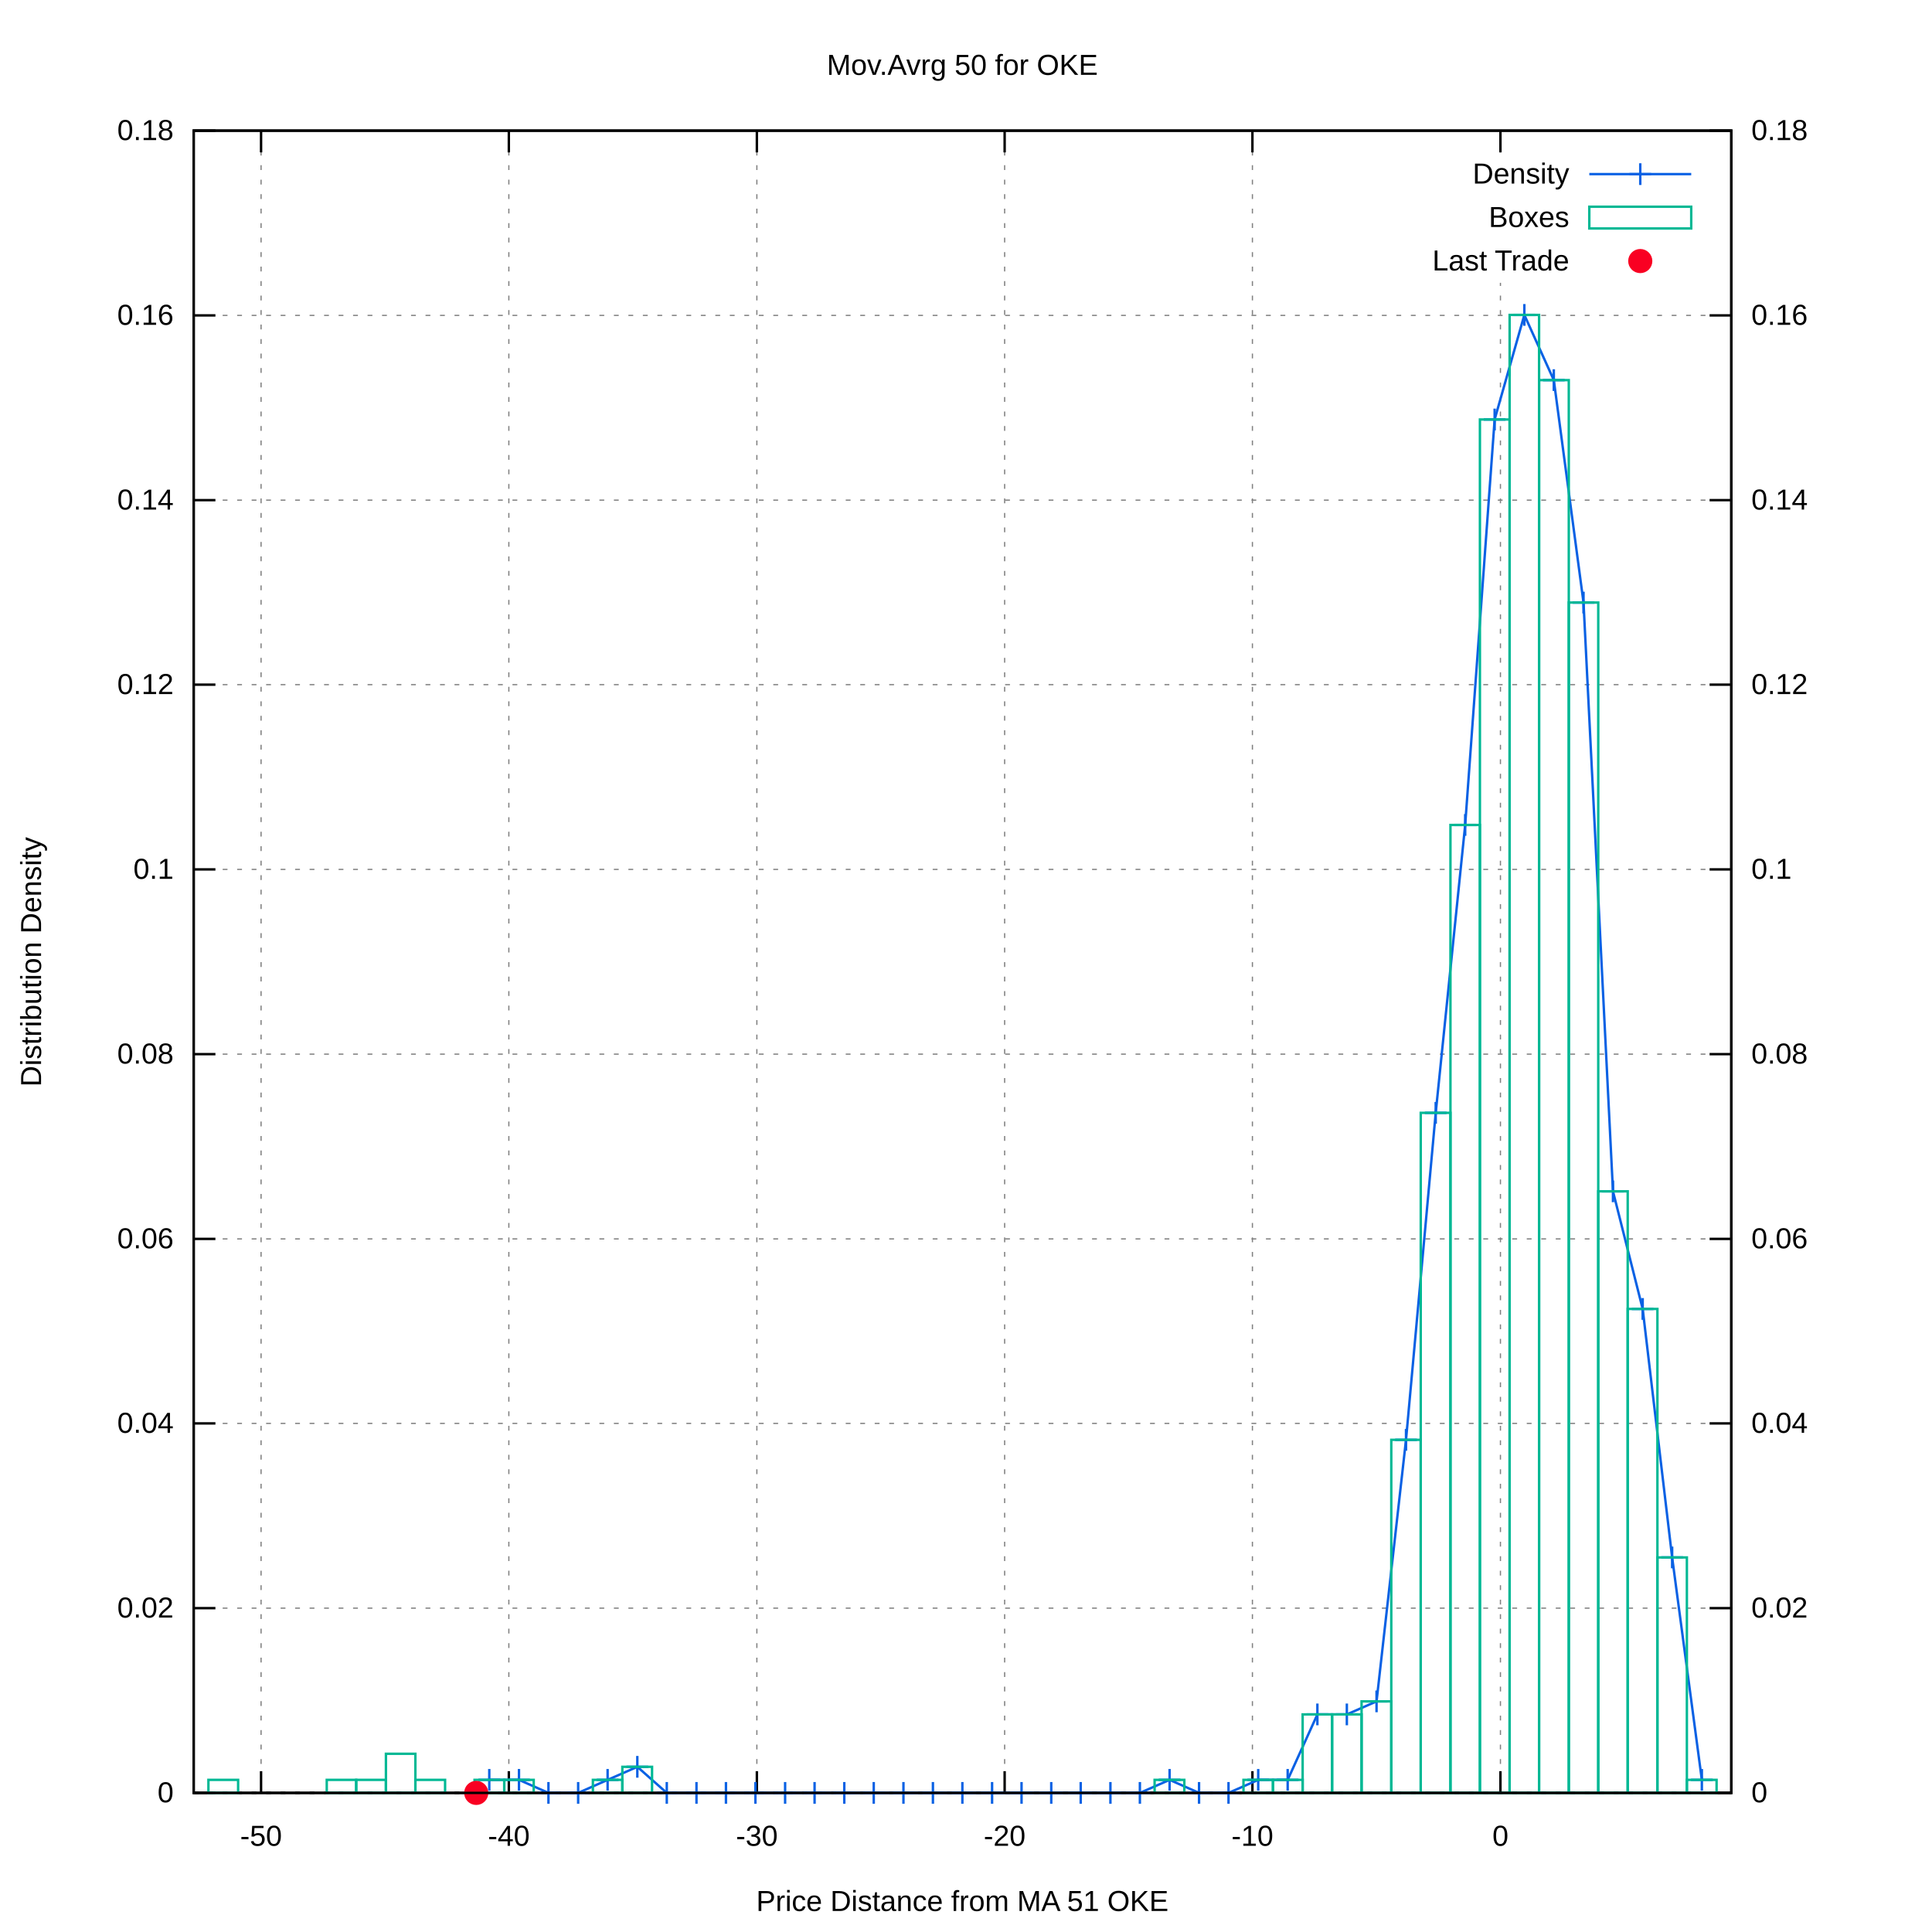
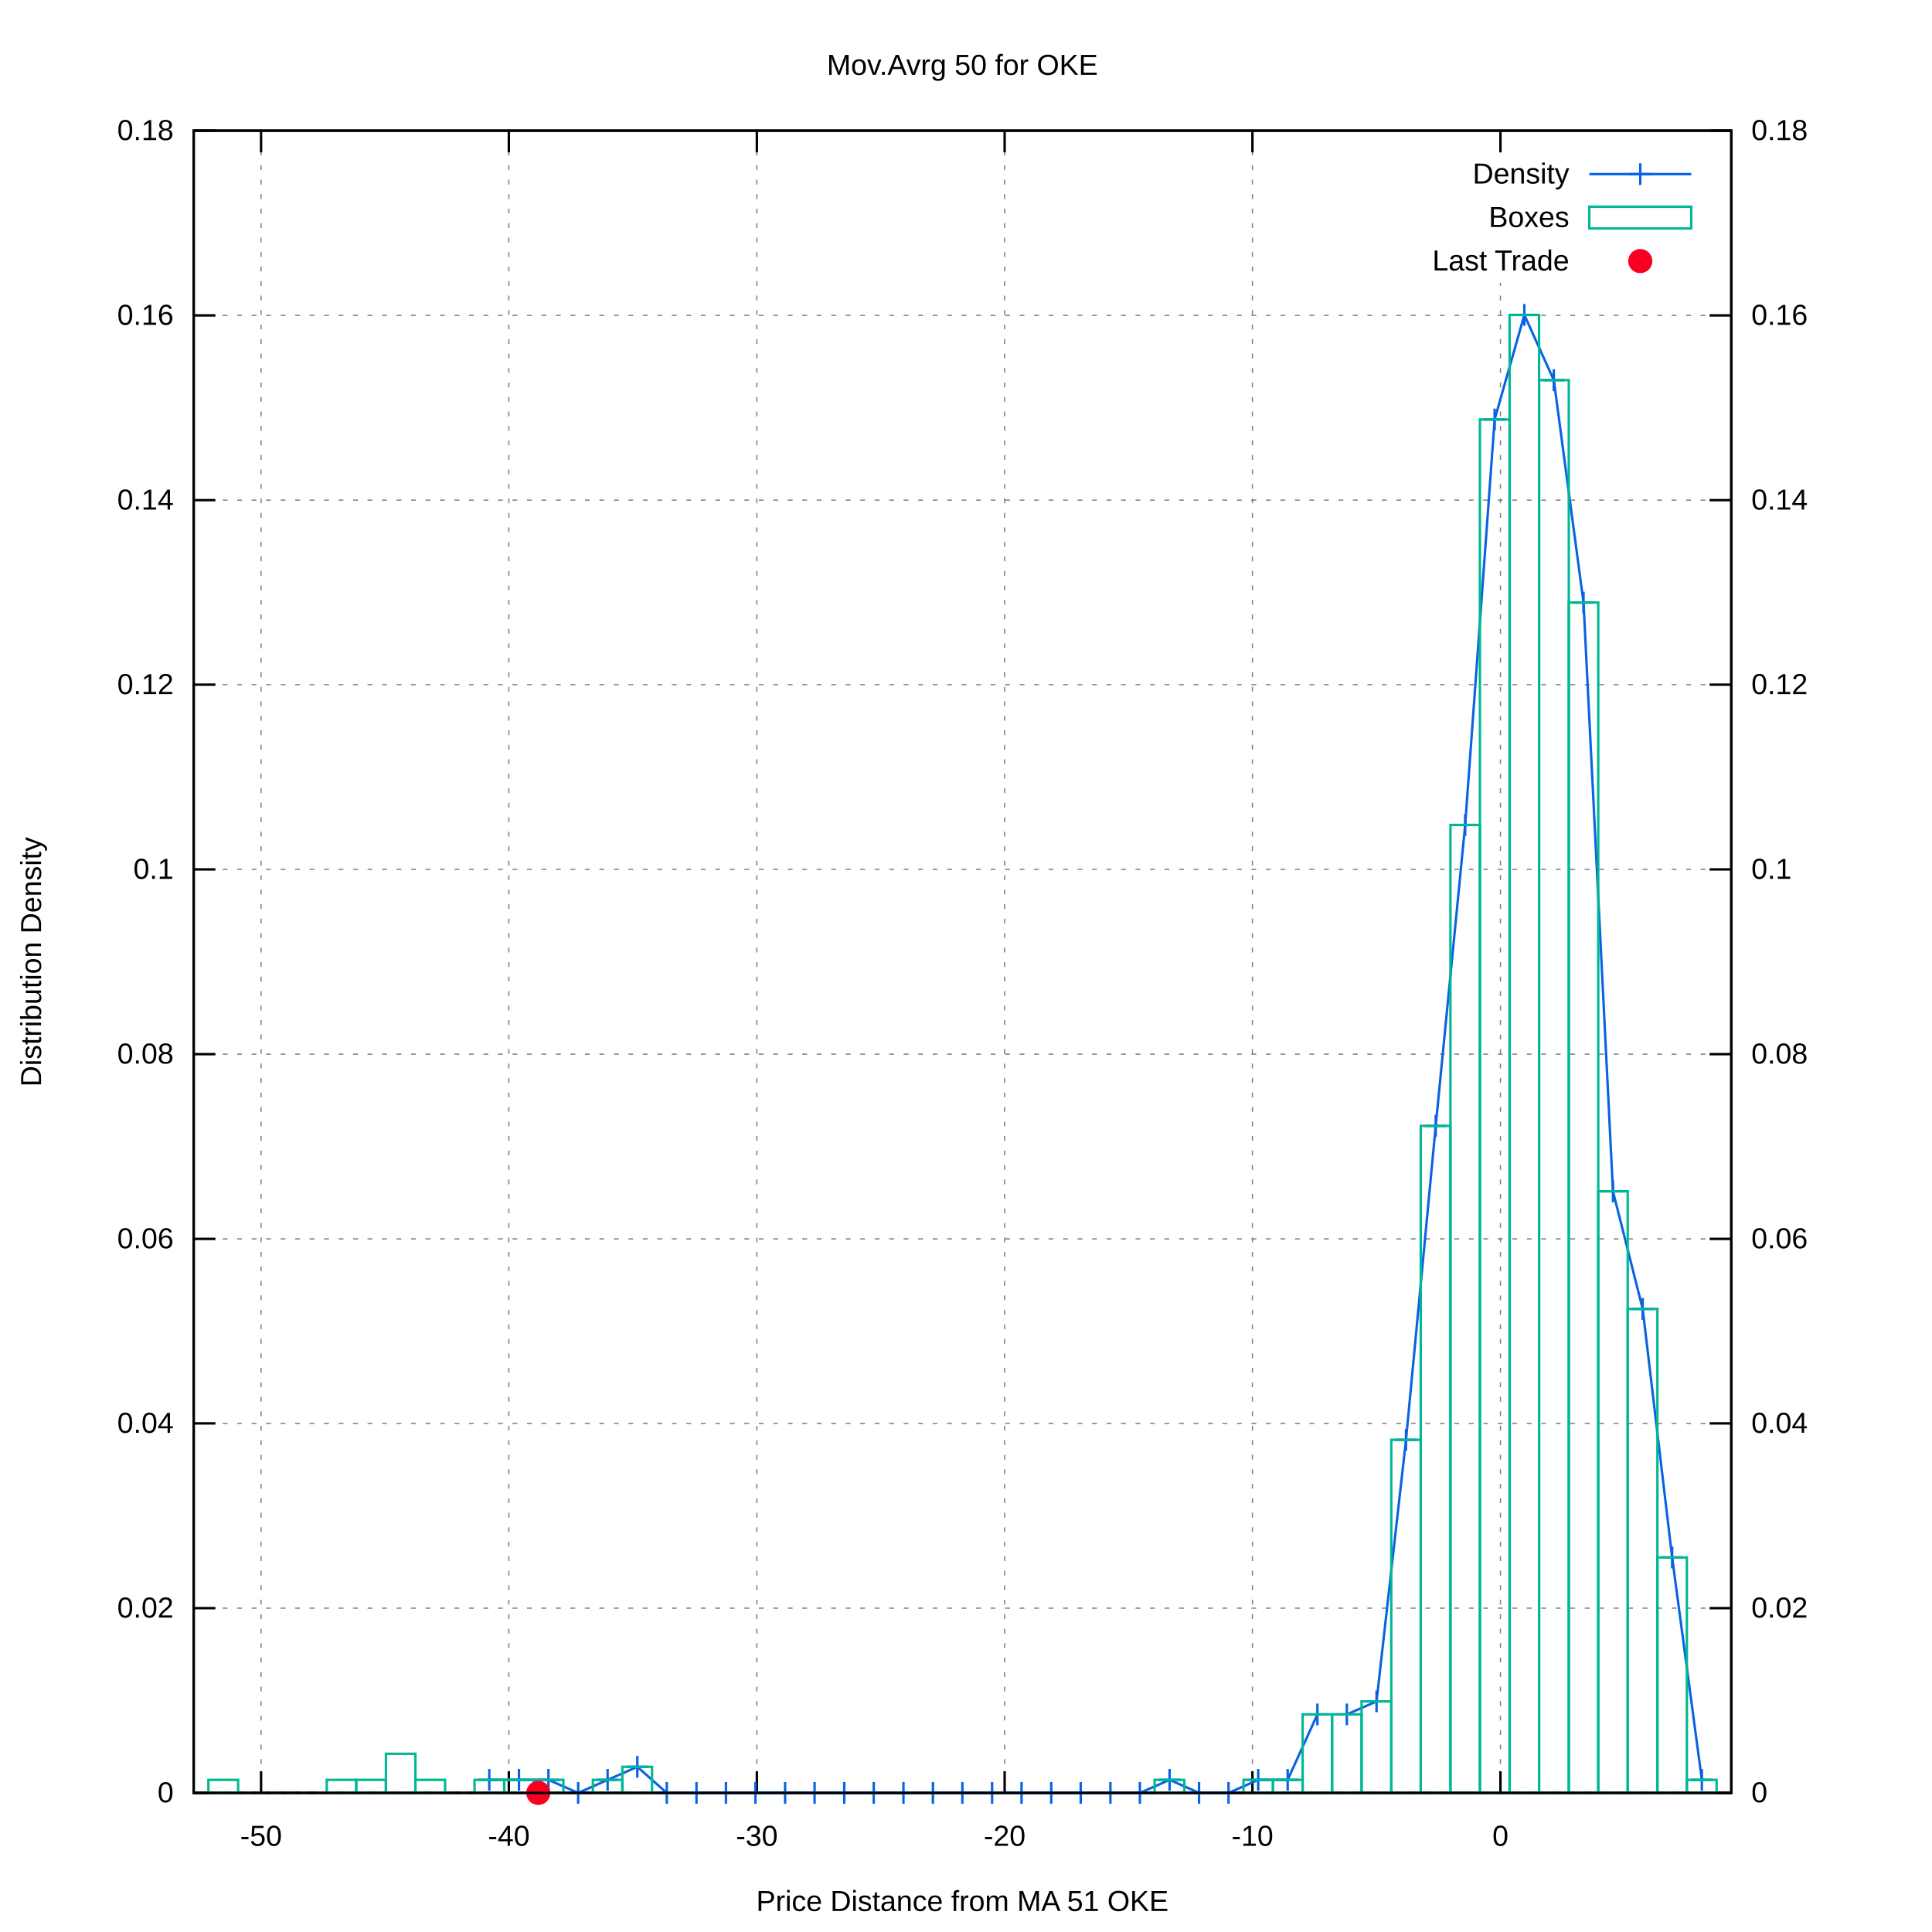
<svg xmlns="http://www.w3.org/2000/svg" xmlns:xlink="http://www.w3.org/1999/xlink" viewBox="0 0 800 800">
  <g id="gnuplot_canvas">
    <rect x="0" y="0" width="800" height="800" fill="#ffffff" />
    <defs>
      <circle id="gpDot" r="0.5" stroke-width="0.5" />
      <path id="gpPt0" stroke-width="0.222" stroke="currentColor" d="M-1,0 h2 M0,-1 v2" />
      <path id="gpPt1" stroke-width="0.222" stroke="currentColor" d="M-1,-1 L1,1 M1,-1 L-1,1" />
      <path id="gpPt2" stroke-width="0.222" stroke="currentColor" d="M-1,0 L1,0 M0,-1 L0,1 M-1,-1 L1,1 M-1,1 L1,-1" />
      <rect id="gpPt3" stroke-width="0.222" stroke="currentColor" x="-1" y="-1" width="2" height="2" />
      <rect id="gpPt4" stroke-width="0.222" stroke="currentColor" fill="currentColor" x="-1" y="-1" width="2" height="2" />
      <circle id="gpPt5" stroke-width="0.222" stroke="currentColor" cx="0" cy="0" r="1" />
      <use xlink:href="#gpPt5" id="gpPt6" fill="currentColor" stroke="none" />
      <path id="gpPt7" stroke-width="0.222" stroke="currentColor" d="M0,-1.33 L-1.33,0.67 L1.33,0.67 z" />
      <use xlink:href="#gpPt7" id="gpPt8" fill="currentColor" stroke="none" />
      <use xlink:href="#gpPt7" id="gpPt9" stroke="currentColor" transform="rotate(180)" />
      <use xlink:href="#gpPt9" id="gpPt10" fill="currentColor" stroke="none" />
      <use xlink:href="#gpPt3" id="gpPt11" stroke="currentColor" transform="rotate(45)" />
      <use xlink:href="#gpPt11" id="gpPt12" fill="currentColor" stroke="none" />
      <path id="gpPt13" stroke-width="0.222" stroke="currentColor" d="M0,1.330 L1.265,0.411 L0.782,-1.067 L-0.782,-1.076 L-1.265,0.411 z" />
      <use xlink:href="#gpPt13" id="gpPt14" fill="currentColor" stroke="none" />
      <filter id="textbox" filterUnits="objectBoundingBox" x="0" y="0" height="1" width="1">
        <feFlood flood-color="#FFFFFF" flood-opacity="1" result="bgnd" />
        <feComposite in="SourceGraphic" in2="bgnd" operator="atop" />
      </filter>
      <filter id="greybox" filterUnits="objectBoundingBox" x="0" y="0" height="1" width="1">
        <feFlood flood-color="lightgrey" flood-opacity="1" result="grey" />
        <feComposite in="SourceGraphic" in2="grey" operator="atop" />
      </filter>
    </defs>
    <g fill="none" color="#FFFFFF" stroke="black" stroke-width="1.00" stroke-linecap="butt" stroke-linejoin="miter">
</g>
    <g fill="none" color="black" stroke="currentColor" stroke-width="1.00" stroke-linecap="butt" stroke-linejoin="miter">
</g>
    <g fill="none" color="black" stroke="black" stroke-width="0.50" stroke-linecap="butt" stroke-linejoin="miter">
</g>
    <g fill="none" color="gray" stroke="currentColor" stroke-width="0.50" stroke-linecap="butt" stroke-linejoin="miter">
      <path stroke="gray" stroke-dasharray="2,4" class="gridline" d="M80.2,742.4 L716.9,742.4  " />
    </g>
    <g fill="none" color="gray" stroke="gray" stroke-width="1.00" stroke-linecap="butt" stroke-linejoin="miter">
</g>
    <g fill="none" color="black" stroke="currentColor" stroke-width="1.00" stroke-linecap="butt" stroke-linejoin="miter">
      <path stroke="black" d="M80.2,742.4 L89.2,742.4  " />
      <g transform="translate(71.9,746.3)" stroke="none" fill="black" font-family="arial" font-size="12.00" text-anchor="end">
        <text>
          <tspan font-family="arial"> 0</tspan>
        </text>
      </g>
    </g>
    <g fill="none" color="black" stroke="currentColor" stroke-width="1.00" stroke-linecap="butt" stroke-linejoin="miter">
</g>
    <g fill="none" color="black" stroke="black" stroke-width="0.50" stroke-linecap="butt" stroke-linejoin="miter">
</g>
    <g fill="none" color="gray" stroke="currentColor" stroke-width="0.50" stroke-linecap="butt" stroke-linejoin="miter">
      <path stroke="gray" stroke-dasharray="2,4" class="gridline" d="M80.2,665.9 L716.9,665.9  " />
    </g>
    <g fill="none" color="gray" stroke="gray" stroke-width="1.00" stroke-linecap="butt" stroke-linejoin="miter">
</g>
    <g fill="none" color="black" stroke="currentColor" stroke-width="1.00" stroke-linecap="butt" stroke-linejoin="miter">
      <path stroke="black" d="M80.2,665.9 L89.2,665.9  " />
      <g transform="translate(71.9,669.8)" stroke="none" fill="black" font-family="arial" font-size="12.00" text-anchor="end">
        <text>
          <tspan font-family="arial"> 0.02</tspan>
        </text>
      </g>
    </g>
    <g fill="none" color="black" stroke="currentColor" stroke-width="1.00" stroke-linecap="butt" stroke-linejoin="miter">
</g>
    <g fill="none" color="black" stroke="black" stroke-width="0.50" stroke-linecap="butt" stroke-linejoin="miter">
</g>
    <g fill="none" color="gray" stroke="currentColor" stroke-width="0.50" stroke-linecap="butt" stroke-linejoin="miter">
      <path stroke="gray" stroke-dasharray="2,4" class="gridline" d="M80.2,589.4 L716.9,589.4  " />
    </g>
    <g fill="none" color="gray" stroke="gray" stroke-width="1.00" stroke-linecap="butt" stroke-linejoin="miter">
</g>
    <g fill="none" color="black" stroke="currentColor" stroke-width="1.00" stroke-linecap="butt" stroke-linejoin="miter">
      <path stroke="black" d="M80.2,589.4 L89.2,589.4  " />
      <g transform="translate(71.9,593.3)" stroke="none" fill="black" font-family="arial" font-size="12.00" text-anchor="end">
        <text>
          <tspan font-family="arial"> 0.04</tspan>
        </text>
      </g>
    </g>
    <g fill="none" color="black" stroke="currentColor" stroke-width="1.00" stroke-linecap="butt" stroke-linejoin="miter">
</g>
    <g fill="none" color="black" stroke="black" stroke-width="0.50" stroke-linecap="butt" stroke-linejoin="miter">
</g>
    <g fill="none" color="gray" stroke="currentColor" stroke-width="0.50" stroke-linecap="butt" stroke-linejoin="miter">
      <path stroke="gray" stroke-dasharray="2,4" class="gridline" d="M80.2,513.0 L716.9,513.0  " />
    </g>
    <g fill="none" color="gray" stroke="gray" stroke-width="1.00" stroke-linecap="butt" stroke-linejoin="miter">
</g>
    <g fill="none" color="black" stroke="currentColor" stroke-width="1.00" stroke-linecap="butt" stroke-linejoin="miter">
      <path stroke="black" d="M80.2,513.0 L89.2,513.0  " />
      <g transform="translate(71.9,516.9)" stroke="none" fill="black" font-family="arial" font-size="12.00" text-anchor="end">
        <text>
          <tspan font-family="arial"> 0.06</tspan>
        </text>
      </g>
    </g>
    <g fill="none" color="black" stroke="currentColor" stroke-width="1.00" stroke-linecap="butt" stroke-linejoin="miter">
</g>
    <g fill="none" color="black" stroke="black" stroke-width="0.50" stroke-linecap="butt" stroke-linejoin="miter">
</g>
    <g fill="none" color="gray" stroke="currentColor" stroke-width="0.50" stroke-linecap="butt" stroke-linejoin="miter">
      <path stroke="gray" stroke-dasharray="2,4" class="gridline" d="M80.2,436.5 L716.9,436.5  " />
    </g>
    <g fill="none" color="gray" stroke="gray" stroke-width="1.00" stroke-linecap="butt" stroke-linejoin="miter">
</g>
    <g fill="none" color="black" stroke="currentColor" stroke-width="1.00" stroke-linecap="butt" stroke-linejoin="miter">
      <path stroke="black" d="M80.2,436.5 L89.2,436.5  " />
      <g transform="translate(71.9,440.4)" stroke="none" fill="black" font-family="arial" font-size="12.00" text-anchor="end">
        <text>
          <tspan font-family="arial"> 0.08</tspan>
        </text>
      </g>
    </g>
    <g fill="none" color="black" stroke="currentColor" stroke-width="1.00" stroke-linecap="butt" stroke-linejoin="miter">
</g>
    <g fill="none" color="black" stroke="black" stroke-width="0.50" stroke-linecap="butt" stroke-linejoin="miter">
</g>
    <g fill="none" color="gray" stroke="currentColor" stroke-width="0.50" stroke-linecap="butt" stroke-linejoin="miter">
      <path stroke="gray" stroke-dasharray="2,4" class="gridline" d="M80.2,360.0 L716.9,360.0  " />
    </g>
    <g fill="none" color="gray" stroke="gray" stroke-width="1.00" stroke-linecap="butt" stroke-linejoin="miter">
</g>
    <g fill="none" color="black" stroke="currentColor" stroke-width="1.00" stroke-linecap="butt" stroke-linejoin="miter">
      <path stroke="black" d="M80.2,360.0 L89.2,360.0  " />
      <g transform="translate(71.9,363.9)" stroke="none" fill="black" font-family="arial" font-size="12.00" text-anchor="end">
        <text>
          <tspan font-family="arial"> 0.1</tspan>
        </text>
      </g>
    </g>
    <g fill="none" color="black" stroke="currentColor" stroke-width="1.00" stroke-linecap="butt" stroke-linejoin="miter">
</g>
    <g fill="none" color="black" stroke="black" stroke-width="0.50" stroke-linecap="butt" stroke-linejoin="miter">
</g>
    <g fill="none" color="gray" stroke="currentColor" stroke-width="0.50" stroke-linecap="butt" stroke-linejoin="miter">
      <path stroke="gray" stroke-dasharray="2,4" class="gridline" d="M80.2,283.5 L716.9,283.5  " />
    </g>
    <g fill="none" color="gray" stroke="gray" stroke-width="1.00" stroke-linecap="butt" stroke-linejoin="miter">
</g>
    <g fill="none" color="black" stroke="currentColor" stroke-width="1.00" stroke-linecap="butt" stroke-linejoin="miter">
      <path stroke="black" d="M80.2,283.5 L89.2,283.5  " />
      <g transform="translate(71.9,287.4)" stroke="none" fill="black" font-family="arial" font-size="12.00" text-anchor="end">
        <text>
          <tspan font-family="arial"> 0.12</tspan>
        </text>
      </g>
    </g>
    <g fill="none" color="black" stroke="currentColor" stroke-width="1.00" stroke-linecap="butt" stroke-linejoin="miter">
</g>
    <g fill="none" color="black" stroke="black" stroke-width="0.50" stroke-linecap="butt" stroke-linejoin="miter">
</g>
    <g fill="none" color="gray" stroke="currentColor" stroke-width="0.50" stroke-linecap="butt" stroke-linejoin="miter">
      <path stroke="gray" stroke-dasharray="2,4" class="gridline" d="M80.2,207.1 L716.9,207.1  " />
    </g>
    <g fill="none" color="gray" stroke="gray" stroke-width="1.00" stroke-linecap="butt" stroke-linejoin="miter">
</g>
    <g fill="none" color="black" stroke="currentColor" stroke-width="1.00" stroke-linecap="butt" stroke-linejoin="miter">
      <path stroke="black" d="M80.2,207.1 L89.2,207.1  " />
      <g transform="translate(71.9,211.0)" stroke="none" fill="black" font-family="arial" font-size="12.00" text-anchor="end">
        <text>
          <tspan font-family="arial"> 0.14</tspan>
        </text>
      </g>
    </g>
    <g fill="none" color="black" stroke="currentColor" stroke-width="1.00" stroke-linecap="butt" stroke-linejoin="miter">
</g>
    <g fill="none" color="black" stroke="black" stroke-width="0.50" stroke-linecap="butt" stroke-linejoin="miter">
</g>
    <g fill="none" color="gray" stroke="currentColor" stroke-width="0.50" stroke-linecap="butt" stroke-linejoin="miter">
      <path stroke="gray" stroke-dasharray="2,4" class="gridline" d="M80.2,130.6 L716.9,130.6  " />
    </g>
    <g fill="none" color="gray" stroke="gray" stroke-width="1.00" stroke-linecap="butt" stroke-linejoin="miter">
</g>
    <g fill="none" color="black" stroke="currentColor" stroke-width="1.00" stroke-linecap="butt" stroke-linejoin="miter">
      <path stroke="black" d="M80.2,130.6 L89.2,130.6  " />
      <g transform="translate(71.9,134.5)" stroke="none" fill="black" font-family="arial" font-size="12.00" text-anchor="end">
        <text>
          <tspan font-family="arial"> 0.16</tspan>
        </text>
      </g>
    </g>
    <g fill="none" color="black" stroke="currentColor" stroke-width="1.00" stroke-linecap="butt" stroke-linejoin="miter">
</g>
    <g fill="none" color="black" stroke="black" stroke-width="0.50" stroke-linecap="butt" stroke-linejoin="miter">
</g>
    <g fill="none" color="gray" stroke="currentColor" stroke-width="0.50" stroke-linecap="butt" stroke-linejoin="miter">
      <path stroke="gray" stroke-dasharray="2,4" class="gridline" d="M80.2,54.1 L716.9,54.1  " />
    </g>
    <g fill="none" color="gray" stroke="gray" stroke-width="1.00" stroke-linecap="butt" stroke-linejoin="miter">
</g>
    <g fill="none" color="black" stroke="currentColor" stroke-width="1.00" stroke-linecap="butt" stroke-linejoin="miter">
      <path stroke="black" d="M80.2,54.1 L89.2,54.1  " />
      <g transform="translate(71.9,58.0)" stroke="none" fill="black" font-family="arial" font-size="12.00" text-anchor="end">
        <text>
          <tspan font-family="arial"> 0.18</tspan>
        </text>
      </g>
    </g>
    <g fill="none" color="black" stroke="currentColor" stroke-width="1.00" stroke-linecap="butt" stroke-linejoin="miter">
</g>
    <g fill="none" color="black" stroke="black" stroke-width="0.50" stroke-linecap="butt" stroke-linejoin="miter">
</g>
    <g fill="none" color="gray" stroke="currentColor" stroke-width="0.50" stroke-linecap="butt" stroke-linejoin="miter">
      <path stroke="gray" stroke-dasharray="2,4" class="gridline" d="M108.1,742.4 L108.1,54.1  " />
    </g>
    <g fill="none" color="gray" stroke="gray" stroke-width="1.00" stroke-linecap="butt" stroke-linejoin="miter">
</g>
    <g fill="none" color="black" stroke="currentColor" stroke-width="1.00" stroke-linecap="butt" stroke-linejoin="miter">
      <path stroke="black" d="M108.1,742.4 L108.1,733.4 M108.1,54.1 L108.1,63.1  " />
      <g transform="translate(108.1,764.3)" stroke="none" fill="black" font-family="arial" font-size="12.00" text-anchor="middle">
        <text>
          <tspan font-family="arial">-50</tspan>
        </text>
      </g>
    </g>
    <g fill="none" color="black" stroke="currentColor" stroke-width="1.00" stroke-linecap="butt" stroke-linejoin="miter">
</g>
    <g fill="none" color="black" stroke="black" stroke-width="0.50" stroke-linecap="butt" stroke-linejoin="miter">
</g>
    <g fill="none" color="gray" stroke="currentColor" stroke-width="0.50" stroke-linecap="butt" stroke-linejoin="miter">
      <path stroke="gray" stroke-dasharray="2,4" class="gridline" d="M210.7,742.4 L210.7,54.1  " />
    </g>
    <g fill="none" color="gray" stroke="gray" stroke-width="1.00" stroke-linecap="butt" stroke-linejoin="miter">
</g>
    <g fill="none" color="black" stroke="currentColor" stroke-width="1.00" stroke-linecap="butt" stroke-linejoin="miter">
      <path stroke="black" d="M210.7,742.4 L210.7,733.4 M210.7,54.1 L210.7,63.1  " />
      <g transform="translate(210.7,764.3)" stroke="none" fill="black" font-family="arial" font-size="12.00" text-anchor="middle">
        <text>
          <tspan font-family="arial">-40</tspan>
        </text>
      </g>
    </g>
    <g fill="none" color="black" stroke="currentColor" stroke-width="1.00" stroke-linecap="butt" stroke-linejoin="miter">
</g>
    <g fill="none" color="black" stroke="black" stroke-width="0.50" stroke-linecap="butt" stroke-linejoin="miter">
</g>
    <g fill="none" color="gray" stroke="currentColor" stroke-width="0.50" stroke-linecap="butt" stroke-linejoin="miter">
      <path stroke="gray" stroke-dasharray="2,4" class="gridline" d="M313.4,742.4 L313.4,54.1  " />
    </g>
    <g fill="none" color="gray" stroke="gray" stroke-width="1.00" stroke-linecap="butt" stroke-linejoin="miter">
</g>
    <g fill="none" color="black" stroke="currentColor" stroke-width="1.00" stroke-linecap="butt" stroke-linejoin="miter">
      <path stroke="black" d="M313.4,742.4 L313.4,733.4 M313.4,54.1 L313.4,63.1  " />
      <g transform="translate(313.4,764.3)" stroke="none" fill="black" font-family="arial" font-size="12.00" text-anchor="middle">
        <text>
          <tspan font-family="arial">-30</tspan>
        </text>
      </g>
    </g>
    <g fill="none" color="black" stroke="currentColor" stroke-width="1.00" stroke-linecap="butt" stroke-linejoin="miter">
</g>
    <g fill="none" color="black" stroke="black" stroke-width="0.50" stroke-linecap="butt" stroke-linejoin="miter">
</g>
    <g fill="none" color="gray" stroke="currentColor" stroke-width="0.50" stroke-linecap="butt" stroke-linejoin="miter">
      <path stroke="gray" stroke-dasharray="2,4" class="gridline" d="M416.0,742.4 L416.0,54.1  " />
    </g>
    <g fill="none" color="gray" stroke="gray" stroke-width="1.00" stroke-linecap="butt" stroke-linejoin="miter">
</g>
    <g fill="none" color="black" stroke="currentColor" stroke-width="1.00" stroke-linecap="butt" stroke-linejoin="miter">
      <path stroke="black" d="M416.0,742.4 L416.0,733.4 M416.0,54.1 L416.0,63.1  " />
      <g transform="translate(416.0,764.3)" stroke="none" fill="black" font-family="arial" font-size="12.00" text-anchor="middle">
        <text>
          <tspan font-family="arial">-20</tspan>
        </text>
      </g>
    </g>
    <g fill="none" color="black" stroke="currentColor" stroke-width="1.00" stroke-linecap="butt" stroke-linejoin="miter">
</g>
    <g fill="none" color="black" stroke="black" stroke-width="0.50" stroke-linecap="butt" stroke-linejoin="miter">
</g>
    <g fill="none" color="gray" stroke="currentColor" stroke-width="0.50" stroke-linecap="butt" stroke-linejoin="miter">
      <path stroke="gray" stroke-dasharray="2,4" class="gridline" d="M518.6,742.4 L518.6,54.1  " />
    </g>
    <g fill="none" color="gray" stroke="gray" stroke-width="1.00" stroke-linecap="butt" stroke-linejoin="miter">
</g>
    <g fill="none" color="black" stroke="currentColor" stroke-width="1.00" stroke-linecap="butt" stroke-linejoin="miter">
      <path stroke="black" d="M518.6,742.4 L518.6,733.4 M518.6,54.1 L518.6,63.1  " />
      <g transform="translate(518.6,764.3)" stroke="none" fill="black" font-family="arial" font-size="12.00" text-anchor="middle">
        <text>
          <tspan font-family="arial">-10</tspan>
        </text>
      </g>
    </g>
    <g fill="none" color="black" stroke="currentColor" stroke-width="1.00" stroke-linecap="butt" stroke-linejoin="miter">
</g>
    <g fill="none" color="black" stroke="black" stroke-width="0.50" stroke-linecap="butt" stroke-linejoin="miter">
</g>
    <g fill="none" color="gray" stroke="currentColor" stroke-width="0.50" stroke-linecap="butt" stroke-linejoin="miter">
      <path stroke="gray" stroke-dasharray="2,4" class="gridline" d="M621.3,742.4 L621.3,117.1 M621.3,63.1 L621.3,54.1  " />
    </g>
    <g fill="none" color="gray" stroke="gray" stroke-width="1.00" stroke-linecap="butt" stroke-linejoin="miter">
</g>
    <g fill="none" color="black" stroke="currentColor" stroke-width="1.00" stroke-linecap="butt" stroke-linejoin="miter">
      <path stroke="black" d="M621.3,742.4 L621.3,733.4 M621.3,54.1 L621.3,63.1  " />
      <g transform="translate(621.3,764.3)" stroke="none" fill="black" font-family="arial" font-size="12.00" text-anchor="middle">
        <text>
          <tspan font-family="arial"> 0</tspan>
        </text>
      </g>
    </g>
    <g fill="none" color="black" stroke="currentColor" stroke-width="1.00" stroke-linecap="butt" stroke-linejoin="miter">
      <path stroke="black" d="M716.9,742.4 L707.9,742.4  " />
      <g transform="translate(725.2,746.3)" stroke="none" fill="black" font-family="arial" font-size="12.00" text-anchor="start">
        <text>
          <tspan font-family="arial"> 0</tspan>
        </text>
      </g>
    </g>
    <g fill="none" color="black" stroke="currentColor" stroke-width="1.00" stroke-linecap="butt" stroke-linejoin="miter">
      <path stroke="black" d="M716.9,665.9 L707.9,665.9  " />
      <g transform="translate(725.2,669.8)" stroke="none" fill="black" font-family="arial" font-size="12.00" text-anchor="start">
        <text>
          <tspan font-family="arial"> 0.02</tspan>
        </text>
      </g>
    </g>
    <g fill="none" color="black" stroke="currentColor" stroke-width="1.00" stroke-linecap="butt" stroke-linejoin="miter">
      <path stroke="black" d="M716.9,589.4 L707.9,589.4  " />
      <g transform="translate(725.2,593.3)" stroke="none" fill="black" font-family="arial" font-size="12.00" text-anchor="start">
        <text>
          <tspan font-family="arial"> 0.04</tspan>
        </text>
      </g>
    </g>
    <g fill="none" color="black" stroke="currentColor" stroke-width="1.00" stroke-linecap="butt" stroke-linejoin="miter">
      <path stroke="black" d="M716.9,513.0 L707.9,513.0  " />
      <g transform="translate(725.2,516.9)" stroke="none" fill="black" font-family="arial" font-size="12.00" text-anchor="start">
        <text>
          <tspan font-family="arial"> 0.06</tspan>
        </text>
      </g>
    </g>
    <g fill="none" color="black" stroke="currentColor" stroke-width="1.00" stroke-linecap="butt" stroke-linejoin="miter">
      <path stroke="black" d="M716.9,436.5 L707.9,436.5  " />
      <g transform="translate(725.2,440.4)" stroke="none" fill="black" font-family="arial" font-size="12.00" text-anchor="start">
        <text>
          <tspan font-family="arial"> 0.08</tspan>
        </text>
      </g>
    </g>
    <g fill="none" color="black" stroke="currentColor" stroke-width="1.00" stroke-linecap="butt" stroke-linejoin="miter">
      <path stroke="black" d="M716.9,360.0 L707.9,360.0  " />
      <g transform="translate(725.2,363.9)" stroke="none" fill="black" font-family="arial" font-size="12.00" text-anchor="start">
        <text>
          <tspan font-family="arial"> 0.1</tspan>
        </text>
      </g>
    </g>
    <g fill="none" color="black" stroke="currentColor" stroke-width="1.00" stroke-linecap="butt" stroke-linejoin="miter">
      <path stroke="black" d="M716.9,283.5 L707.9,283.5  " />
      <g transform="translate(725.2,287.4)" stroke="none" fill="black" font-family="arial" font-size="12.00" text-anchor="start">
        <text>
          <tspan font-family="arial"> 0.12</tspan>
        </text>
      </g>
    </g>
    <g fill="none" color="black" stroke="currentColor" stroke-width="1.00" stroke-linecap="butt" stroke-linejoin="miter">
      <path stroke="black" d="M716.9,207.1 L707.9,207.1  " />
      <g transform="translate(725.2,211.0)" stroke="none" fill="black" font-family="arial" font-size="12.00" text-anchor="start">
        <text>
          <tspan font-family="arial"> 0.14</tspan>
        </text>
      </g>
    </g>
    <g fill="none" color="black" stroke="currentColor" stroke-width="1.00" stroke-linecap="butt" stroke-linejoin="miter">
      <path stroke="black" d="M716.9,130.6 L707.9,130.6  " />
      <g transform="translate(725.2,134.5)" stroke="none" fill="black" font-family="arial" font-size="12.00" text-anchor="start">
        <text>
          <tspan font-family="arial"> 0.16</tspan>
        </text>
      </g>
    </g>
    <g fill="none" color="black" stroke="currentColor" stroke-width="1.00" stroke-linecap="butt" stroke-linejoin="miter">
      <path stroke="black" d="M716.9,54.1 L707.9,54.1  " />
      <g transform="translate(725.2,58.0)" stroke="none" fill="black" font-family="arial" font-size="12.00" text-anchor="start">
        <text>
          <tspan font-family="arial"> 0.18</tspan>
        </text>
      </g>
    </g>
    <g fill="none" color="black" stroke="currentColor" stroke-width="1.00" stroke-linecap="butt" stroke-linejoin="miter">
</g>
    <g fill="none" color="gray" stroke="currentColor" stroke-width="1.00" stroke-linecap="butt" stroke-linejoin="miter">
      <path stroke="black" stroke-dasharray="2,4" d="M80.2,742.4 L716.9,742.4  " />
    </g>
    <g fill="none" color="black" stroke="currentColor" stroke-width="1.00" stroke-linecap="butt" stroke-linejoin="miter">
      <path stroke="black" d="M80.2,54.1 L80.2,742.4 L716.9,742.4 L716.9,54.1 L80.2,54.1 Z  " />
    </g>
    <g fill="none" color="black" stroke="currentColor" stroke-width="1.00" stroke-linecap="butt" stroke-linejoin="miter">
      <g transform="translate(17.0,398.3) rotate(270)" stroke="none" fill="black" font-family="arial" font-size="12.00" text-anchor="middle">
        <text>
          <tspan font-family="arial">Distribution Density</tspan>
        </text>
      </g>
    </g>
    <g fill="none" color="black" stroke="currentColor" stroke-width="1.00" stroke-linecap="butt" stroke-linejoin="miter">
      <g transform="translate(398.5,791.3)" stroke="none" fill="black" font-family="arial" font-size="12.00" text-anchor="middle">
        <text>
          <tspan font-family="arial">Price Distance from MA 51 OKE</tspan>
        </text>
      </g>
    </g>
    <g fill="none" color="black" stroke="currentColor" stroke-width="1.00" stroke-linecap="butt" stroke-linejoin="miter">
      <g transform="translate(398.5,31.0)" stroke="none" fill="black" font-family="arial" font-size="12.00" text-anchor="middle">
        <text>
          <tspan font-family="arial">Mov.Avrg 50 for OKE </tspan>
        </text>
      </g>
    </g>
    <g id="gnuplot_plot_1">
      <g fill="none" color="black" stroke="currentColor" stroke-width="1.00" stroke-linecap="butt" stroke-linejoin="miter">
        <g transform="translate(649.8,76.0)" stroke="none" fill="black" font-family="arial" font-size="12.00" text-anchor="end">
          <text>
            <tspan font-family="arial">Density</tspan>
          </text>
        </g>
      </g>
      <g fill="none" color="black" stroke="currentColor" stroke-width="1.00" stroke-linecap="butt" stroke-linejoin="miter">
-         <path stroke="rgb(  9,  97, 228)" d="M658.1,72.1 L700.3,72.1 M202.6,737.0 L214.9,737.0 L227.1,742.4 L239.4,742.4 L251.6,737.0 L263.9,731.6   L276.1,742.4 L288.4,742.4 L300.6,742.4 L312.8,742.4 L325.1,742.4 L337.3,742.4 L349.6,742.4 L361.8,742.4   L374.1,742.4 L386.3,742.4 L398.5,742.4 L410.8,742.4 L423.0,742.4 L435.3,742.4 L447.5,742.4 L459.8,742.4   L472.0,742.4 L484.3,737.0 L496.5,742.4 L508.7,742.4 L521.0,737.0 L533.2,737.0 L545.5,709.9 L557.7,709.9   L570.0,704.5 L582.2,596.2 L594.5,460.8 L606.7,341.6 L618.9,173.7 L631.2,130.4 L643.4,157.4 L655.7,249.5   L667.9,493.3 L680.2,542.0 L692.4,644.9 L704.7,737.0  " />
+         <path stroke="rgb(  9,  97, 228)" d="M658.1,72.1 L700.3,72.1 M202.6,737.0 L214.9,737.0 L227.1,737.0 L239.4,742.4 L251.6,737.0 L263.9,731.6   L276.1,742.4 L288.4,742.4 L300.6,742.4 L312.8,742.4 L325.1,742.4 L337.3,742.4 L349.6,742.4 L361.8,742.4   L374.1,742.4 L386.3,742.4 L398.5,742.4 L410.8,742.4 L423.0,742.4 L435.3,742.4 L447.5,742.4 L459.8,742.4   L472.0,742.4 L484.3,737.0 L496.5,742.4 L508.7,742.4 L521.0,737.0 L533.2,737.0 L545.5,709.9 L557.7,709.9   L570.0,704.5 L582.2,596.2 L594.5,466.2 L606.7,341.6 L618.9,173.7 L631.2,130.4 L643.4,157.4 L655.7,249.5   L667.9,493.3 L680.2,542.0 L692.4,644.9 L704.7,737.0  " />
        <use xlink:href="#gpPt0" transform="translate(202.6,737.0) scale(4.50)" color="rgb(  9,  97, 228)" />
        <use xlink:href="#gpPt0" transform="translate(214.9,737.0) scale(4.50)" color="rgb(  9,  97, 228)" />
-         <use xlink:href="#gpPt0" transform="translate(227.1,742.4) scale(4.50)" color="rgb(  9,  97, 228)" />
+         <use xlink:href="#gpPt0" transform="translate(227.1,737.0) scale(4.50)" color="rgb(  9,  97, 228)" />
        <use xlink:href="#gpPt0" transform="translate(239.4,742.4) scale(4.50)" color="rgb(  9,  97, 228)" />
        <use xlink:href="#gpPt0" transform="translate(251.6,737.0) scale(4.50)" color="rgb(  9,  97, 228)" />
        <use xlink:href="#gpPt0" transform="translate(263.9,731.6) scale(4.50)" color="rgb(  9,  97, 228)" />
        <use xlink:href="#gpPt0" transform="translate(276.1,742.4) scale(4.50)" color="rgb(  9,  97, 228)" />
        <use xlink:href="#gpPt0" transform="translate(288.4,742.4) scale(4.50)" color="rgb(  9,  97, 228)" />
        <use xlink:href="#gpPt0" transform="translate(300.6,742.4) scale(4.50)" color="rgb(  9,  97, 228)" />
        <use xlink:href="#gpPt0" transform="translate(312.8,742.4) scale(4.50)" color="rgb(  9,  97, 228)" />
        <use xlink:href="#gpPt0" transform="translate(325.1,742.4) scale(4.50)" color="rgb(  9,  97, 228)" />
        <use xlink:href="#gpPt0" transform="translate(337.3,742.4) scale(4.50)" color="rgb(  9,  97, 228)" />
        <use xlink:href="#gpPt0" transform="translate(349.6,742.4) scale(4.50)" color="rgb(  9,  97, 228)" />
        <use xlink:href="#gpPt0" transform="translate(361.8,742.4) scale(4.50)" color="rgb(  9,  97, 228)" />
        <use xlink:href="#gpPt0" transform="translate(374.1,742.4) scale(4.50)" color="rgb(  9,  97, 228)" />
        <use xlink:href="#gpPt0" transform="translate(386.3,742.4) scale(4.50)" color="rgb(  9,  97, 228)" />
        <use xlink:href="#gpPt0" transform="translate(398.5,742.4) scale(4.50)" color="rgb(  9,  97, 228)" />
        <use xlink:href="#gpPt0" transform="translate(410.8,742.4) scale(4.50)" color="rgb(  9,  97, 228)" />
        <use xlink:href="#gpPt0" transform="translate(423.0,742.4) scale(4.50)" color="rgb(  9,  97, 228)" />
        <use xlink:href="#gpPt0" transform="translate(435.3,742.4) scale(4.50)" color="rgb(  9,  97, 228)" />
        <use xlink:href="#gpPt0" transform="translate(447.5,742.4) scale(4.50)" color="rgb(  9,  97, 228)" />
        <use xlink:href="#gpPt0" transform="translate(459.8,742.4) scale(4.50)" color="rgb(  9,  97, 228)" />
        <use xlink:href="#gpPt0" transform="translate(472.0,742.4) scale(4.50)" color="rgb(  9,  97, 228)" />
        <use xlink:href="#gpPt0" transform="translate(484.3,737.0) scale(4.50)" color="rgb(  9,  97, 228)" />
        <use xlink:href="#gpPt0" transform="translate(496.5,742.4) scale(4.50)" color="rgb(  9,  97, 228)" />
        <use xlink:href="#gpPt0" transform="translate(508.7,742.4) scale(4.50)" color="rgb(  9,  97, 228)" />
        <use xlink:href="#gpPt0" transform="translate(521.0,737.0) scale(4.50)" color="rgb(  9,  97, 228)" />
        <use xlink:href="#gpPt0" transform="translate(533.2,737.0) scale(4.50)" color="rgb(  9,  97, 228)" />
        <use xlink:href="#gpPt0" transform="translate(545.5,709.9) scale(4.50)" color="rgb(  9,  97, 228)" />
        <use xlink:href="#gpPt0" transform="translate(557.7,709.9) scale(4.50)" color="rgb(  9,  97, 228)" />
        <use xlink:href="#gpPt0" transform="translate(570.0,704.5) scale(4.50)" color="rgb(  9,  97, 228)" />
        <use xlink:href="#gpPt0" transform="translate(582.2,596.2) scale(4.50)" color="rgb(  9,  97, 228)" />
-         <use xlink:href="#gpPt0" transform="translate(594.5,460.8) scale(4.50)" color="rgb(  9,  97, 228)" />
+         <use xlink:href="#gpPt0" transform="translate(594.5,466.2) scale(4.50)" color="rgb(  9,  97, 228)" />
        <use xlink:href="#gpPt0" transform="translate(606.7,341.6) scale(4.50)" color="rgb(  9,  97, 228)" />
        <use xlink:href="#gpPt0" transform="translate(618.9,173.7) scale(4.50)" color="rgb(  9,  97, 228)" />
        <use xlink:href="#gpPt0" transform="translate(631.2,130.4) scale(4.50)" color="rgb(  9,  97, 228)" />
        <use xlink:href="#gpPt0" transform="translate(643.4,157.4) scale(4.50)" color="rgb(  9,  97, 228)" />
        <use xlink:href="#gpPt0" transform="translate(655.7,249.5) scale(4.50)" color="rgb(  9,  97, 228)" />
        <use xlink:href="#gpPt0" transform="translate(667.9,493.3) scale(4.50)" color="rgb(  9,  97, 228)" />
        <use xlink:href="#gpPt0" transform="translate(680.2,542.0) scale(4.50)" color="rgb(  9,  97, 228)" />
        <use xlink:href="#gpPt0" transform="translate(692.4,644.9) scale(4.50)" color="rgb(  9,  97, 228)" />
        <use xlink:href="#gpPt0" transform="translate(704.7,737.0) scale(4.50)" color="rgb(  9,  97, 228)" />
        <use xlink:href="#gpPt0" transform="translate(679.2,72.1) scale(4.50)" color="rgb(  9,  97, 228)" />
      </g>
    </g>
    <g id="gnuplot_plot_2">
      <g fill="none" color="black" stroke="currentColor" stroke-width="1.00" stroke-linecap="butt" stroke-linejoin="miter">
        <g transform="translate(649.8,94.0)" stroke="none" fill="black" font-family="arial" font-size="12.00" text-anchor="end">
          <text>
            <tspan font-family="arial">Boxes</tspan>
          </text>
        </g>
      </g>
      <g fill="none" color="black" stroke="currentColor" stroke-width="1.00" stroke-linecap="butt" stroke-linejoin="miter">
        <path stroke="rgb(  0, 184, 148)" d="M658.1,94.6 L700.3,94.6 L700.3,85.6 L658.1,85.6 L658.1,94.6 Z  " />
        <path stroke="rgb(  0, 184, 148)" d="M86.3,742.4 L86.3,737.0 L98.6,737.0 L98.6,742.4 L86.3,742.4 Z  " />
        <path stroke="rgb(  0, 184, 148)" d="M135.3,742.4 L135.3,737.0 L147.5,737.0 L147.5,742.4 L135.3,742.4 Z  " />
        <path stroke="rgb(  0, 184, 148)" d="M147.5,742.4 L147.5,737.0 L159.8,737.0 L159.8,742.4 L147.5,742.4 Z  " />
        <path stroke="rgb(  0, 184, 148)" d="M159.8,742.4 L159.8,726.2 L172.0,726.2 L172.0,742.4 L159.8,742.4 Z  " />
        <path stroke="rgb(  0, 184, 148)" d="M172.0,742.4 L172.0,737.0 L184.3,737.0 L184.3,742.4 L172.0,742.4 Z  " />
        <path stroke="rgb(  0, 184, 148)" d="M196.5,742.4 L196.5,737.0 L208.8,737.0 L208.8,742.4 L196.5,742.4 Z  " />
        <path stroke="rgb(  0, 184, 148)" d="M208.8,742.4 L208.8,737.0 L221.0,737.0 L221.0,742.4 L208.8,742.4 Z  " />
+         <path stroke="rgb(  0, 184, 148)" d="M221.0,742.4 L221.0,737.0 L233.3,737.0 L233.3,742.4 L221.0,742.4 Z  " />
        <path stroke="rgb(  0, 184, 148)" d="M245.5,742.4 L245.5,737.0 L257.7,737.0 L257.7,742.4 L245.5,742.4 Z  " />
        <path stroke="rgb(  0, 184, 148)" d="M257.7,742.4 L257.7,731.6 L270.0,731.6 L270.0,742.4 L257.7,742.4 Z  " />
        <path stroke="rgb(  0, 184, 148)" d="M478.1,742.4 L478.1,737.0 L490.4,737.0 L490.4,742.4 L478.1,742.4 Z  " />
        <path stroke="rgb(  0, 184, 148)" d="M514.9,742.4 L514.9,737.0 L527.1,737.0 L527.1,742.4 L514.9,742.4 Z  " />
        <path stroke="rgb(  0, 184, 148)" d="M527.1,742.4 L527.1,737.0 L539.4,737.0 L539.4,742.4 L527.1,742.4 Z  " />
        <path stroke="rgb(  0, 184, 148)" d="M539.4,742.4 L539.4,709.9 L551.6,709.9 L551.6,742.4 L539.4,742.4 Z  " />
        <path stroke="rgb(  0, 184, 148)" d="M551.6,742.4 L551.6,709.9 L563.8,709.9 L563.8,742.4 L551.6,742.4 Z  " />
        <path stroke="rgb(  0, 184, 148)" d="M563.8,742.4 L563.8,704.5 L576.1,704.5 L576.1,742.4 L563.8,742.4 Z  " />
        <path stroke="rgb(  0, 184, 148)" d="M576.1,742.4 L576.1,596.2 L588.3,596.2 L588.3,742.4 L576.1,742.4 Z  " />
-         <path stroke="rgb(  0, 184, 148)" d="M588.3,742.4 L588.3,460.8 L600.6,460.8 L600.6,742.4 L588.3,742.4 Z  " />
+         <path stroke="rgb(  0, 184, 148)" d="M588.3,742.4 L588.3,466.2 L600.6,466.2 L600.6,742.4 L588.3,742.4 Z  " />
        <path stroke="rgb(  0, 184, 148)" d="M600.6,742.4 L600.6,341.6 L612.8,341.6 L612.8,742.4 L600.6,742.4 Z  " />
        <path stroke="rgb(  0, 184, 148)" d="M612.8,742.4 L612.8,173.7 L625.1,173.7 L625.1,742.4 L612.8,742.4 Z  " />
        <path stroke="rgb(  0, 184, 148)" d="M625.1,742.4 L625.1,130.4 L637.3,130.4 L637.3,742.4 L625.1,742.4 Z  " />
        <path stroke="rgb(  0, 184, 148)" d="M637.3,742.4 L637.3,157.4 L649.6,157.4 L649.6,742.4 L637.3,742.4 Z  " />
        <path stroke="rgb(  0, 184, 148)" d="M649.6,742.4 L649.6,249.5 L661.8,249.5 L661.8,742.4 L649.6,742.4 Z  " />
        <path stroke="rgb(  0, 184, 148)" d="M661.8,742.4 L661.8,493.3 L674.0,493.3 L674.0,742.4 L661.8,742.4 Z  " />
        <path stroke="rgb(  0, 184, 148)" d="M674.0,742.4 L674.0,542.0 L686.3,542.0 L686.3,742.4 L674.0,742.4 Z  " />
        <path stroke="rgb(  0, 184, 148)" d="M686.3,742.4 L686.3,644.9 L698.5,644.9 L698.5,742.4 L686.3,742.4 Z  " />
        <path stroke="rgb(  0, 184, 148)" d="M698.5,742.4 L698.5,737.0 L710.8,737.0 L710.8,742.4 L698.5,742.4 Z  " />
      </g>
    </g>
    <g id="gnuplot_plot_3">
      <g fill="none" color="black" stroke="currentColor" stroke-width="1.00" stroke-linecap="butt" stroke-linejoin="miter">
        <g transform="translate(649.8,112.0)" stroke="none" fill="black" font-family="arial" font-size="12.00" text-anchor="end">
          <text>
            <tspan font-family="arial">Last Trade</tspan>
          </text>
        </g>
      </g>
      <g fill="none" color="black" stroke="currentColor" stroke-width="1.00" stroke-linecap="butt" stroke-linejoin="miter">
-         <use xlink:href="#gpPt6" transform="translate(197.2,742.4) scale(4.50)" color="rgb(249,   0,  34)" />
+         <use xlink:href="#gpPt6" transform="translate(222.9,742.4) scale(4.50)" color="rgb(249,   0,  34)" />
        <use xlink:href="#gpPt6" transform="translate(679.2,108.1) scale(4.50)" color="rgb(249,   0,  34)" />
      </g>
    </g>
    <g fill="none" color="#FFFFFF" stroke="rgb(249,   0,  34)" stroke-width="2.00" stroke-linecap="butt" stroke-linejoin="miter">
</g>
    <g fill="none" color="black" stroke="currentColor" stroke-width="2.00" stroke-linecap="butt" stroke-linejoin="miter">
</g>
    <g fill="none" color="black" stroke="black" stroke-width="1.00" stroke-linecap="butt" stroke-linejoin="miter">
</g>
    <g fill="none" color="black" stroke="currentColor" stroke-width="1.00" stroke-linecap="butt" stroke-linejoin="miter">
      <path stroke="black" d="M80.2,54.1 L80.2,742.4 L716.9,742.4 L716.9,54.1 L80.2,54.1 Z  " />
    </g>
    <g fill="none" color="black" stroke="currentColor" stroke-width="1.00" stroke-linecap="butt" stroke-linejoin="miter">
</g>
  </g>
</svg>
